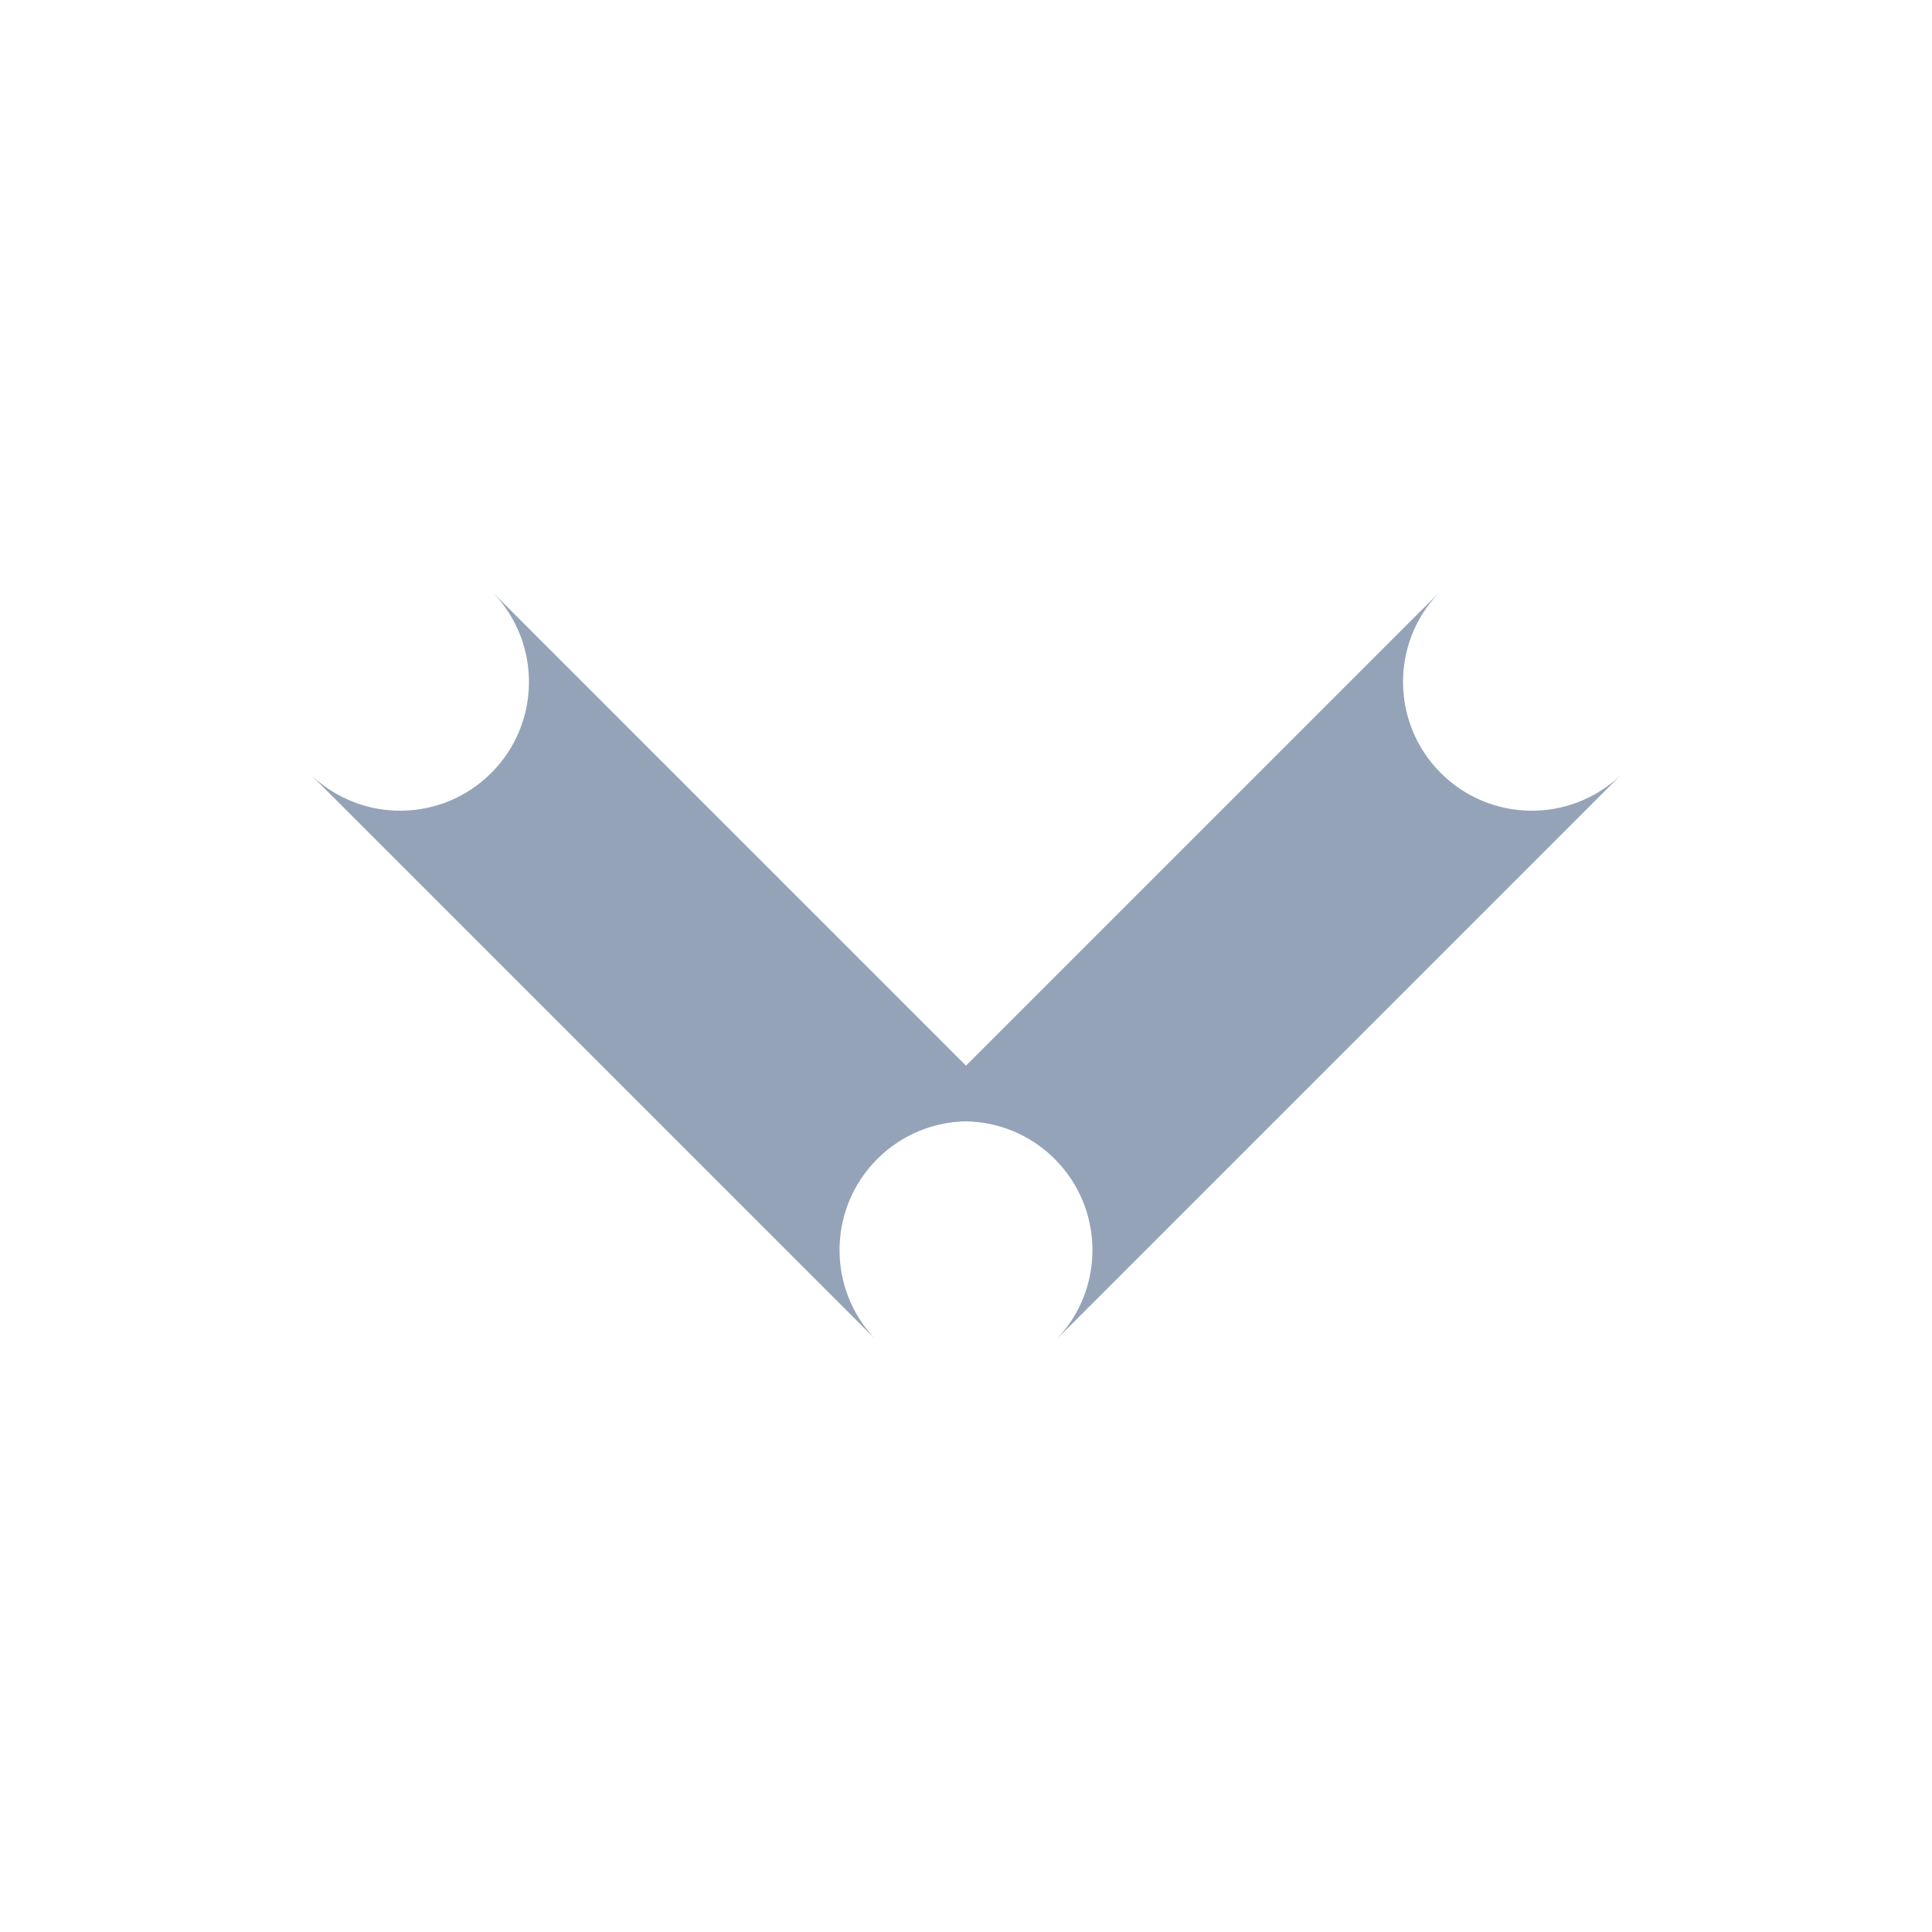
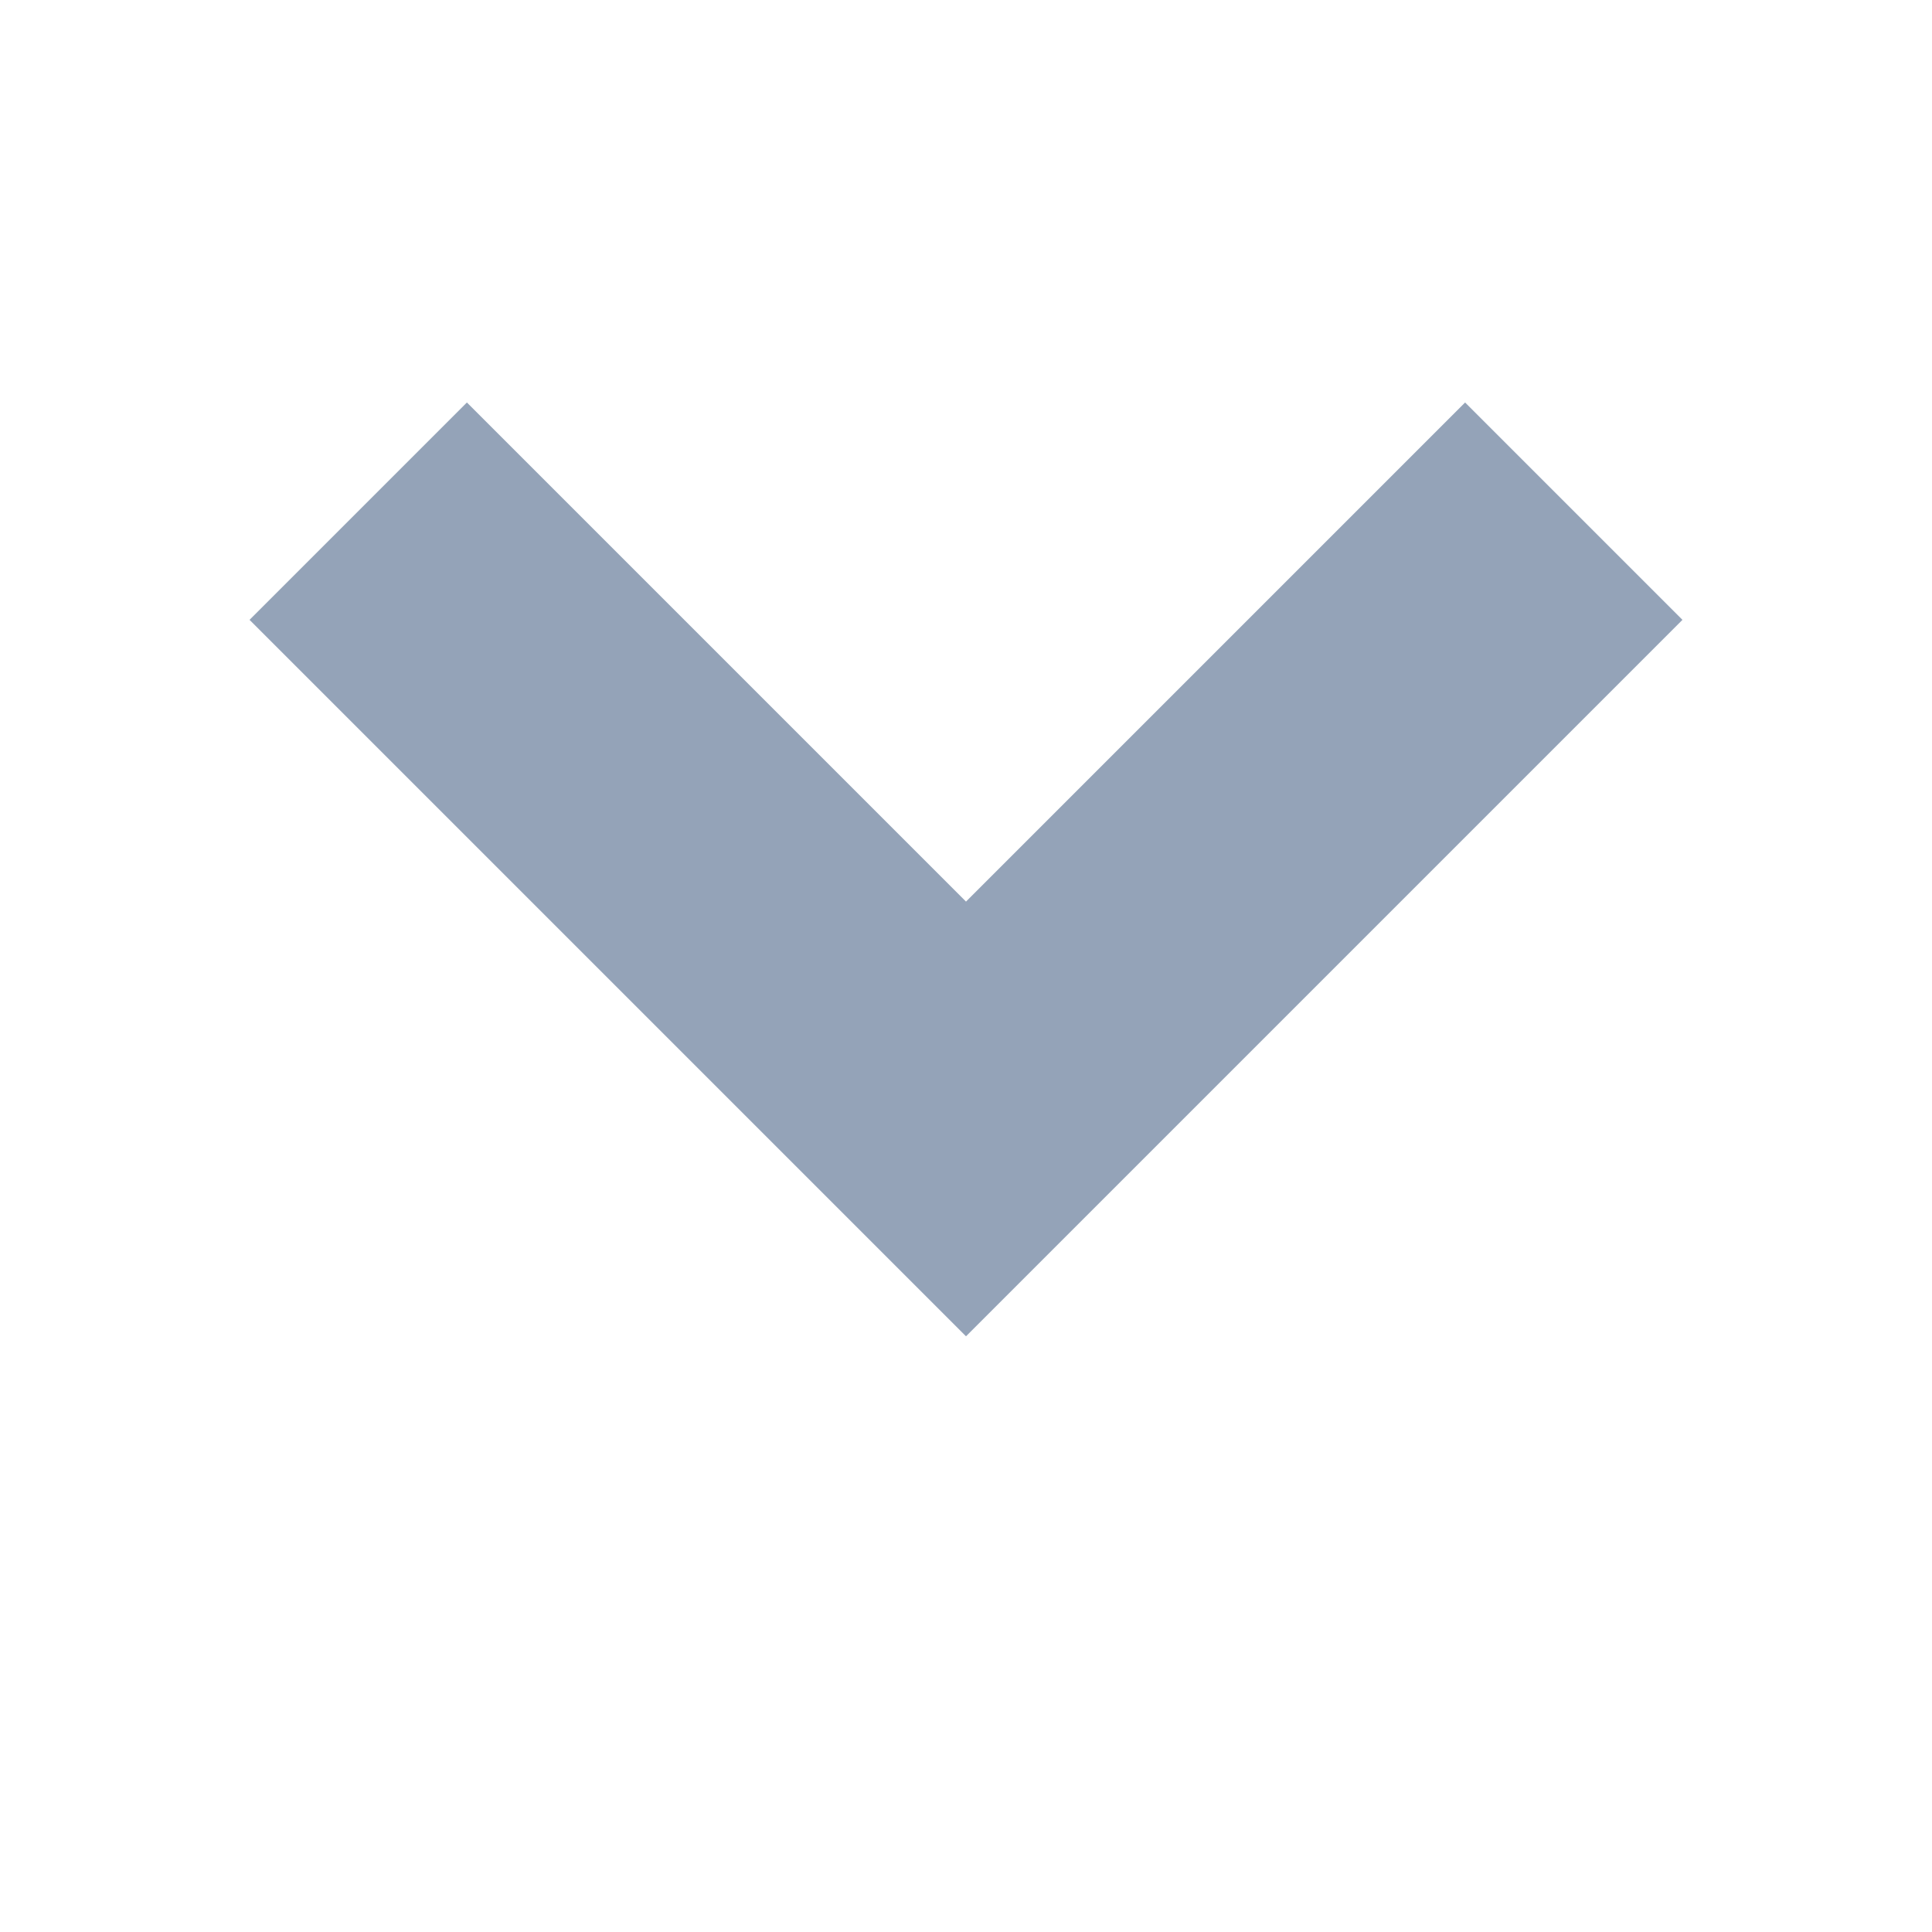
<svg xmlns="http://www.w3.org/2000/svg" viewBox="0 0 24 24">
-   <path fill="#94a3b8" d="M3.869 9.631L10.869 16.631A1.6 1.6 0 0 1 13.131 14.369L6.131 7.369A1.6 1.6 0 0 1 3.869 9.631Z" />
-   <path fill="#94a3b8" d="M13.131 16.631L20.131 9.631A1.6 1.6 0 0 1 17.869 7.369L10.869 14.369A1.6 1.6 0 0 1 13.131 16.631Z" />
+   <path fill="#94a3b8" d="M3.1 7.7 5.8 5 12 11.2 18.2 5 20.9 7.7 12 16.6Z" />
</svg>
